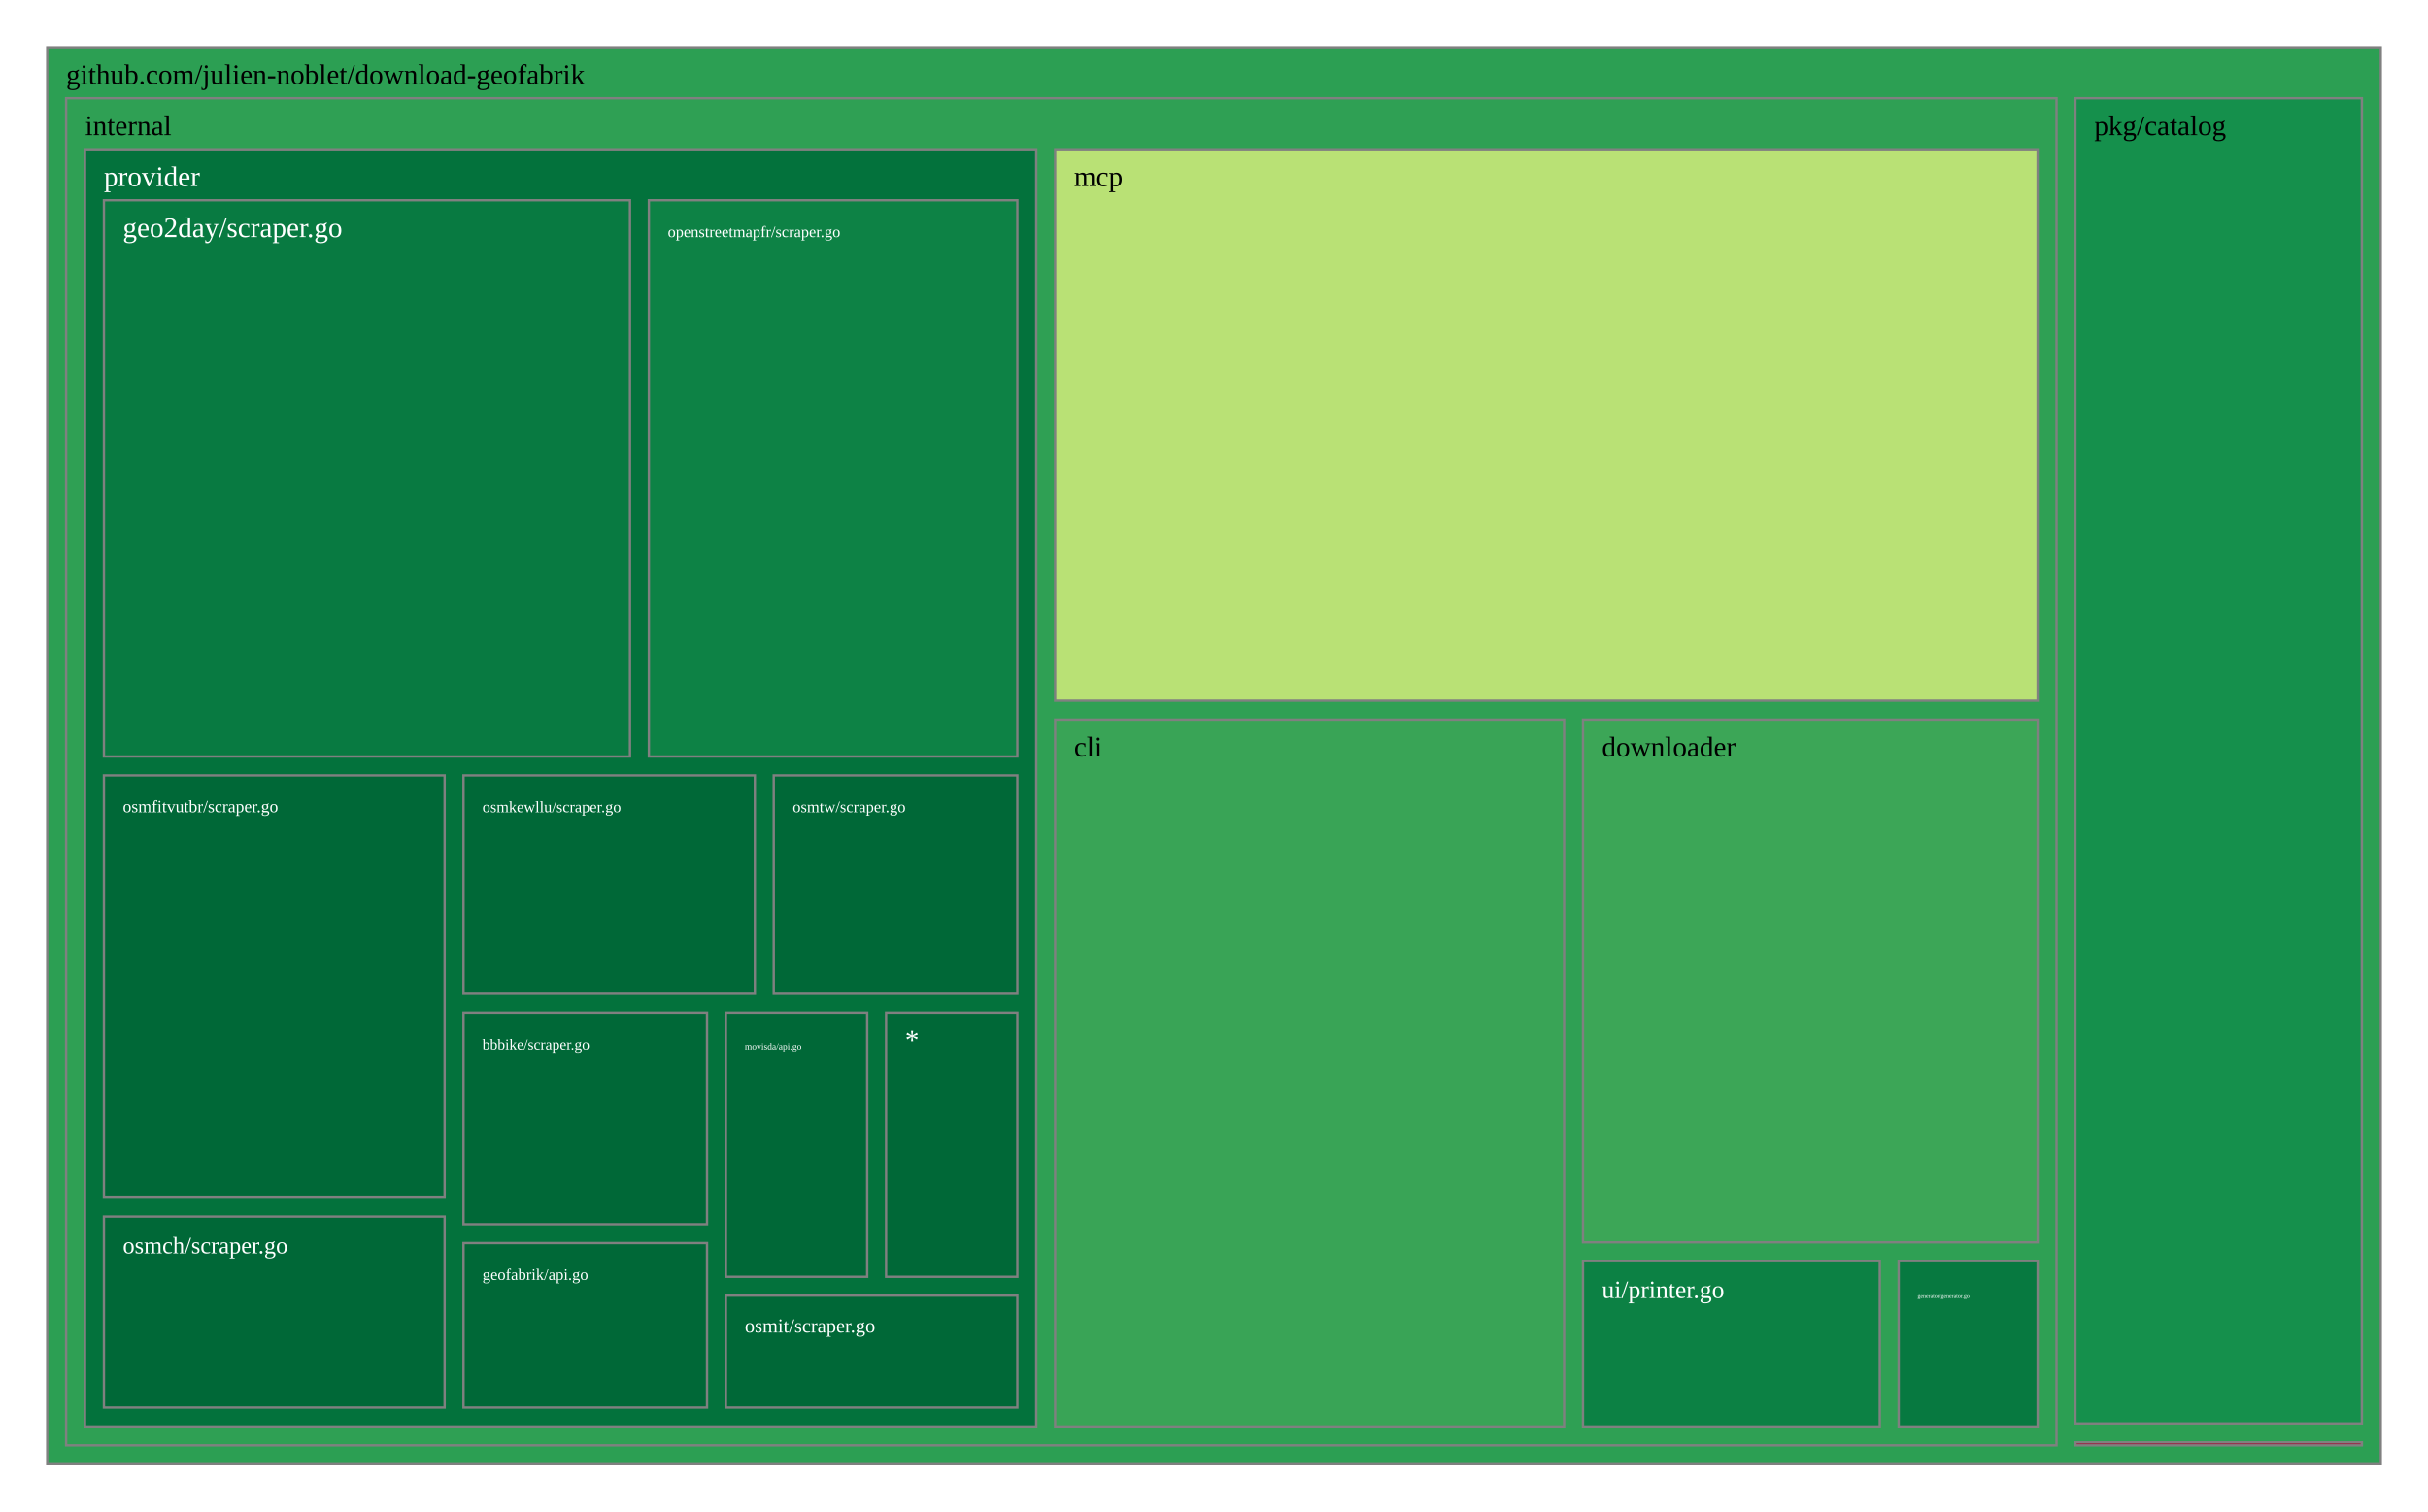
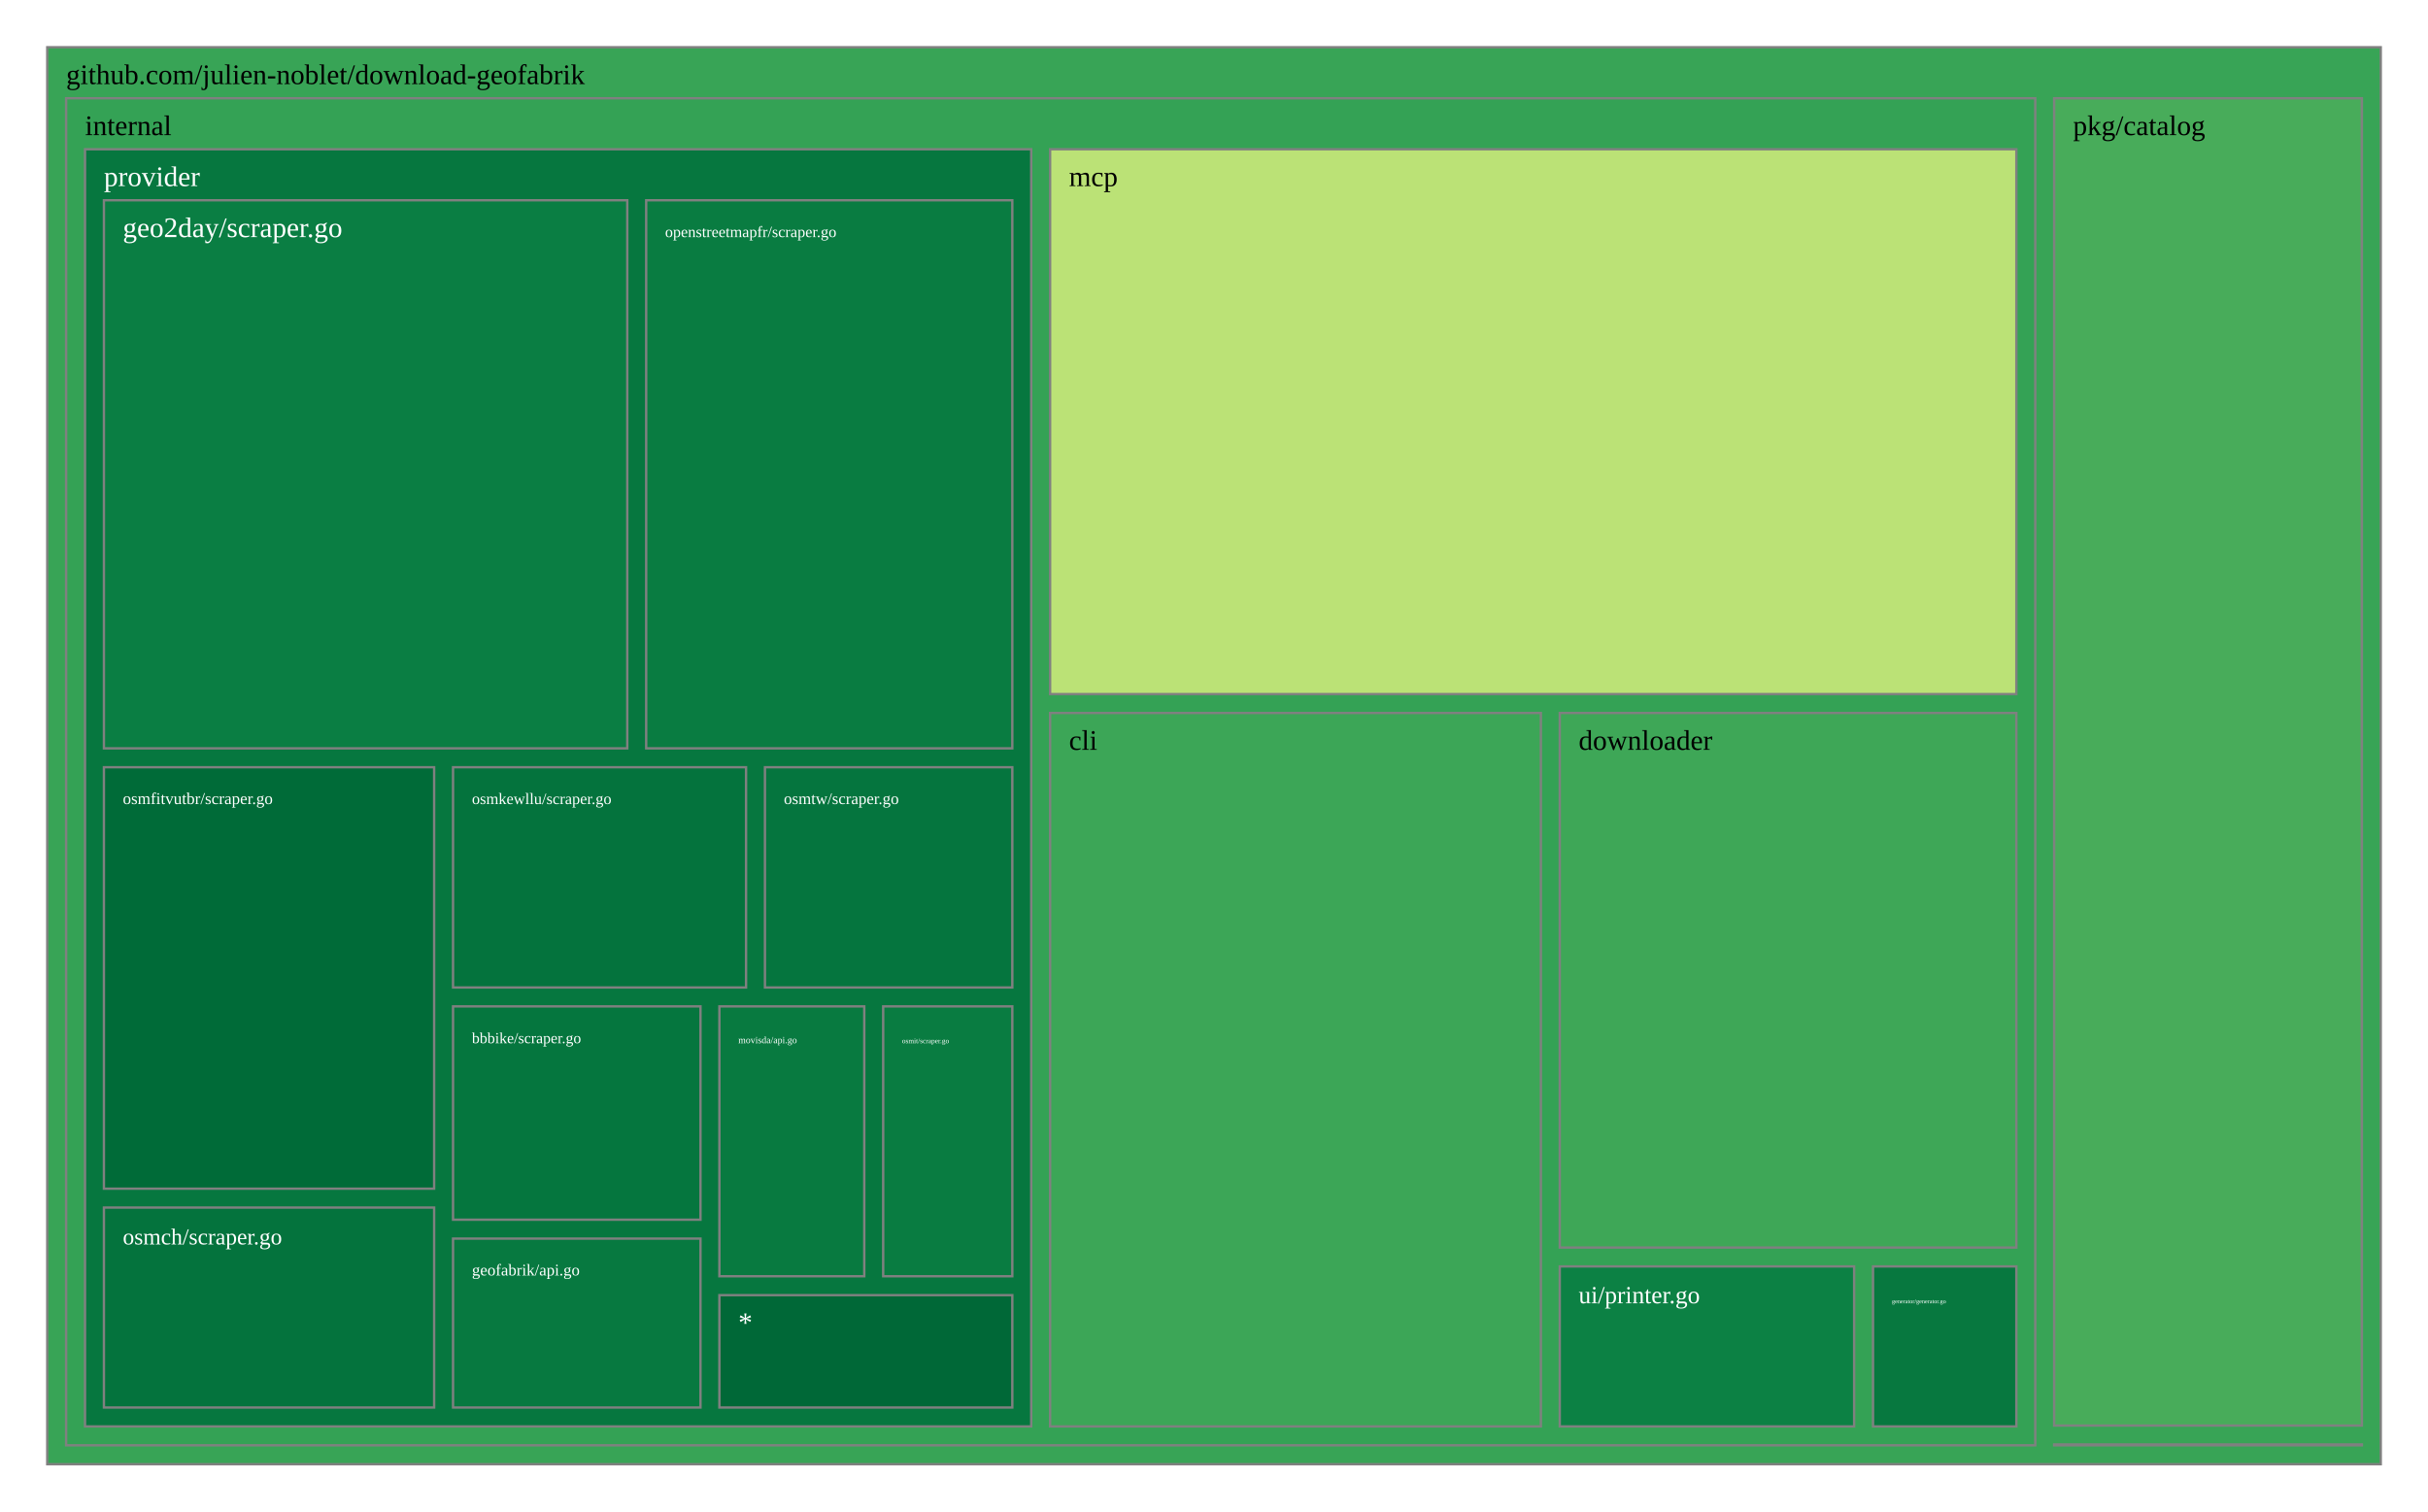
<svg xmlns="http://www.w3.org/2000/svg" viewBox="0 0 1028 640" style="background: white none repeat scroll 0% 0%;">
  <g>
-     <rect x="20" y="20" width="988" height="600" style="fill: rgb(44, 159, 83);opacity:1;fill-opacity:1.00;stroke:rgb(128,128,128);stroke-width:1px;stroke-opacity:1.00;" />
+     <rect x="20" y="20" width="988" height="600" style="fill: rgb(56, 164, 86);opacity:1;fill-opacity:1.00;stroke:rgb(128,128,128);stroke-width:1px;stroke-opacity:1.00;" />
    <text data-notex="1" text-anchor="start" transform="translate(28,35.6) scale(1)" style="font-family: Open Sans, verdana, arial, sans-serif !important; font-size: 12px; fill: rgb(0, 0, 0); fill-opacity: 1.00; white-space: pre;" data-math="N">github.com/julien-noblet/download-geofabrik</text>
  </g>
  <g>
-     <rect x="878.716" y="610.721" width="121.284" height="1.279" style="fill: rgb(165, 0, 38);opacity:1;fill-opacity:1.00;stroke:rgb(128,128,128);stroke-width:1px;stroke-opacity:1.00;" />
+     <rect x="869.714" y="611.638" width="130.286" height="0.362" style="fill: rgb(165, 0, 38);opacity:1;fill-opacity:1.00;stroke:rgb(128,128,128);stroke-width:1px;stroke-opacity:1.00;" />
  </g>
  <g>
-     <rect x="28" y="41.6" width="842.716" height="570.4" style="fill: rgb(47, 160, 84);opacity:1;fill-opacity:1.00;stroke:rgb(128,128,128);stroke-width:1px;stroke-opacity:1.00;" />
+     <rect x="28" y="41.6" width="833.714" height="570.4" style="fill: rgb(52, 162, 85);opacity:1;fill-opacity:1.00;stroke:rgb(128,128,128);stroke-width:1px;stroke-opacity:1.00;" />
    <text data-notex="1" text-anchor="start" transform="translate(36,57.2) scale(1)" style="font-family: Open Sans, verdana, arial, sans-serif !important; font-size: 12px; fill: rgb(0, 0, 0); fill-opacity: 1.00; white-space: pre;" data-math="N">internal</text>
  </g>
  <g>
-     <rect x="878.716" y="41.6" width="121.284" height="561.121" style="fill: rgb(21, 144, 76);opacity:1;fill-opacity:1.00;stroke:rgb(128,128,128);stroke-width:1px;stroke-opacity:1.00;" />
-     <text data-notex="1" text-anchor="start" transform="translate(886.716,57.2) scale(0.997007)" style="font-family: Open Sans, verdana, arial, sans-serif !important; font-size: 12px; fill: rgb(0, 0, 0); fill-opacity: 1.00; white-space: pre;" data-math="N">pkg/catalog</text>
+     <rect x="869.714" y="41.6" width="130.286" height="562.038" style="fill: rgb(72, 172, 90);opacity:1;fill-opacity:1.00;stroke:rgb(128,128,128);stroke-width:1px;stroke-opacity:1.00;" />
+     <text data-notex="1" text-anchor="start" transform="translate(877.7137,57.2) scale(1)" style="font-family: Open Sans, verdana, arial, sans-serif !important; font-size: 12px; fill: rgb(0, 0, 0); fill-opacity: 1.00; white-space: pre;" data-math="N">pkg/catalog</text>
  </g>
  <g>
-     <rect x="446.744" y="304.672" width="215.494" height="299.328" style="fill: rgb(57, 164, 86);opacity:1;fill-opacity:1.00;stroke:rgb(128,128,128);stroke-width:1px;stroke-opacity:1.00;" />
-     <text data-notex="1" text-anchor="start" transform="translate(454.7441,320.272) scale(1)" style="font-family: Open Sans, verdana, arial, sans-serif !important; font-size: 12px; fill: rgb(0, 0, 0); fill-opacity: 1.00; white-space: pre;" data-math="N">cli</text>
+     <rect x="444.607" y="301.902" width="207.785" height="302.098" style="fill: rgb(60, 166, 87);opacity:1;fill-opacity:1.00;stroke:rgb(128,128,128);stroke-width:1px;stroke-opacity:1.00;" />
+     <text data-notex="1" text-anchor="start" transform="translate(452.6073,317.5022) scale(1)" style="font-family: Open Sans, verdana, arial, sans-serif !important; font-size: 12px; fill: rgb(0, 0, 0); fill-opacity: 1.00; white-space: pre;" data-math="N">cli</text>
  </g>
  <g>
-     <rect x="670.238" y="304.672" width="192.478" height="221.335" style="fill: rgb(60, 166, 87);opacity:1;fill-opacity:1.00;stroke:rgb(128,128,128);stroke-width:1px;stroke-opacity:1.00;" />
-     <text data-notex="1" text-anchor="start" transform="translate(678.2379,320.272) scale(1)" style="font-family: Open Sans, verdana, arial, sans-serif !important; font-size: 12px; fill: rgb(0, 0, 0); fill-opacity: 1.00; white-space: pre;" data-math="N">downloader</text>
+     <rect x="660.392" y="301.902" width="193.322" height="226.356" style="fill: rgb(62, 167, 87);opacity:1;fill-opacity:1.00;stroke:rgb(128,128,128);stroke-width:1px;stroke-opacity:1.00;" />
+     <text data-notex="1" text-anchor="start" transform="translate(668.3919,317.5022) scale(1)" style="font-family: Open Sans, verdana, arial, sans-serif !important; font-size: 12px; fill: rgb(0, 0, 0); fill-opacity: 1.00; white-space: pre;" data-math="N">downloader</text>
  </g>
  <g>
-     <rect x="803.89" y="534.007" width="58.826" height="69.993" style="fill: rgb(7, 121, 64);opacity:1;fill-opacity:1.00;stroke:rgb(128,128,128);stroke-width:1px;stroke-opacity:1.00;" />
-     <text data-notex="1" text-anchor="start" transform="translate(811.89,549.6074) scale(0.202775)" style="font-family: Open Sans, verdana, arial, sans-serif !important; font-size: 12px; fill: rgb(255, 255, 255); fill-opacity: 1.00; white-space: pre;" data-math="N">generator/generator.go</text>
+     <rect x="793.027" y="536.258" width="60.686" height="67.742" style="fill: rgb(7, 120, 63);opacity:1;fill-opacity:1.00;stroke:rgb(128,128,128);stroke-width:1px;stroke-opacity:1.00;" />
+     <text data-notex="1" text-anchor="start" transform="translate(801.0274,551.8577) scale(0.211583)" style="font-family: Open Sans, verdana, arial, sans-serif !important; font-size: 12px; fill: rgb(255, 255, 255); fill-opacity: 1.00; white-space: pre;" data-math="N">generator/generator.go</text>
  </g>
  <g>
-     <rect x="446.744" y="63.2" width="415.972" height="233.472" style="fill: rgb(185, 225, 117);opacity:1;fill-opacity:1.00;stroke:rgb(128,128,128);stroke-width:1px;stroke-opacity:1.00;" />
-     <text data-notex="1" text-anchor="start" transform="translate(454.7441,78.8) scale(1)" style="font-family: Open Sans, verdana, arial, sans-serif !important; font-size: 12px; fill: rgb(0, 0, 0); fill-opacity: 1.00; white-space: pre;" data-math="N">mcp</text>
+     <rect x="444.607" y="63.2" width="409.106" height="230.702" style="fill: rgb(187, 226, 118);opacity:1;fill-opacity:1.00;stroke:rgb(128,128,128);stroke-width:1px;stroke-opacity:1.00;" />
+     <text data-notex="1" text-anchor="start" transform="translate(452.6073,78.8) scale(1)" style="font-family: Open Sans, verdana, arial, sans-serif !important; font-size: 12px; fill: rgb(0, 0, 0); fill-opacity: 1.00; white-space: pre;" data-math="N">mcp</text>
  </g>
  <g>
-     <rect x="36" y="63.2" width="402.744" height="540.8" style="fill: rgb(3, 114, 60);opacity:1;fill-opacity:1.00;stroke:rgb(128,128,128);stroke-width:1px;stroke-opacity:1.00;" />
+     <rect x="36" y="63.2" width="400.607" height="540.8" style="fill: rgb(6, 119, 63);opacity:1;fill-opacity:1.00;stroke:rgb(128,128,128);stroke-width:1px;stroke-opacity:1.00;" />
    <text data-notex="1" text-anchor="start" transform="translate(44,78.8) scale(1)" style="font-family: Open Sans, verdana, arial, sans-serif !important; font-size: 12px; fill: rgb(255, 255, 255); fill-opacity: 1.00; white-space: pre;" data-math="N">provider</text>
  </g>
  <g>
-     <rect x="670.238" y="534.007" width="125.652" height="69.993" style="fill: rgb(12, 129, 68);opacity:1;fill-opacity:1.00;stroke:rgb(128,128,128);stroke-width:1px;stroke-opacity:1.00;" />
-     <text data-notex="1" text-anchor="start" transform="translate(678.2379,549.6074) scale(0.878623)" style="font-family: Open Sans, verdana, arial, sans-serif !important; font-size: 12px; fill: rgb(255, 255, 255); fill-opacity: 1.00; white-space: pre;" data-math="N">ui/printer.go</text>
+     <rect x="660.392" y="536.258" width="124.636" height="67.742" style="fill: rgb(12, 129, 68);opacity:1;fill-opacity:1.00;stroke:rgb(128,128,128);stroke-width:1px;stroke-opacity:1.00;" />
+     <text data-notex="1" text-anchor="start" transform="translate(668.3919,551.8577) scale(0.870477)" style="font-family: Open Sans, verdana, arial, sans-serif !important; font-size: 12px; fill: rgb(255, 255, 255); fill-opacity: 1.00; white-space: pre;" data-math="N">ui/printer.go</text>
  </g>
  <g>
-     <rect x="196.25" y="428.823" width="103.103" height="89.49" style="fill: rgb(0, 104, 55);opacity:1;fill-opacity:1.00;stroke:rgb(128,128,128);stroke-width:1px;stroke-opacity:1.00;" />
-     <text data-notex="1" text-anchor="start" transform="translate(204.2497,444.4226) scale(0.533719)" style="font-family: Open Sans, verdana, arial, sans-serif !important; font-size: 12px; fill: rgb(255, 255, 255); fill-opacity: 1.00; white-space: pre;" data-math="N">bbbike/scraper.go</text>
+     <rect x="191.812" y="426.135" width="104.771" height="90.332" style="fill: rgb(5, 118, 62);opacity:1;fill-opacity:1.00;stroke:rgb(128,128,128);stroke-width:1px;stroke-opacity:1.00;" />
+     <text data-notex="1" text-anchor="start" transform="translate(199.812,441.7347) scale(0.543939)" style="font-family: Open Sans, verdana, arial, sans-serif !important; font-size: 12px; fill: rgb(255, 255, 255); fill-opacity: 1.00; white-space: pre;" data-math="N">bbbike/scraper.go</text>
  </g>
  <g>
-     <rect x="44" y="84.8" width="222.731" height="235.522" style="fill: rgb(8, 122, 65);opacity:1;fill-opacity:1.00;stroke:rgb(128,128,128);stroke-width:1px;stroke-opacity:1.00;" />
+     <rect x="44" y="84.8" width="221.587" height="232.078" style="fill: rgb(10, 126, 67);opacity:1;fill-opacity:1.00;stroke:rgb(128,128,128);stroke-width:1px;stroke-opacity:1.00;" />
    <text data-notex="1" text-anchor="start" transform="translate(52,100.4) scale(1)" style="font-family: Open Sans, verdana, arial, sans-serif !important; font-size: 12px; fill: rgb(255, 255, 255); fill-opacity: 1.00; white-space: pre;" data-math="N">geo2day/scraper.go</text>
  </g>
  <g>
-     <rect x="196.25" y="526.313" width="103.103" height="69.687" style="fill: rgb(0, 104, 55);opacity:1;fill-opacity:1.00;stroke:rgb(128,128,128);stroke-width:1px;stroke-opacity:1.00;" />
-     <text data-notex="1" text-anchor="start" transform="translate(204.2497,541.9126) scale(0.567077)" style="font-family: Open Sans, verdana, arial, sans-serif !important; font-size: 12px; fill: rgb(255, 255, 255); fill-opacity: 1.00; white-space: pre;" data-math="N">geofabrik/api.go</text>
+     <rect x="191.812" y="524.467" width="104.771" height="71.533" style="fill: rgb(7, 121, 64);opacity:1;fill-opacity:1.00;stroke:rgb(128,128,128);stroke-width:1px;stroke-opacity:1.00;" />
+     <text data-notex="1" text-anchor="start" transform="translate(199.812,540.0667) scale(0.577935)" style="font-family: Open Sans, verdana, arial, sans-serif !important; font-size: 12px; fill: rgb(255, 255, 255); fill-opacity: 1.00; white-space: pre;" data-math="N">geofabrik/api.go</text>
  </g>
  <g>
-     <rect x="307.353" y="428.823" width="59.815" height="111.79" style="fill: rgb(0, 104, 55);opacity:1;fill-opacity:1.00;stroke:rgb(128,128,128);stroke-width:1px;stroke-opacity:1.00;" />
-     <text data-notex="1" text-anchor="start" transform="translate(315.3527,444.4226) scale(0.326004)" style="font-family: Open Sans, verdana, arial, sans-serif !important; font-size: 12px; fill: rgb(255, 255, 255); fill-opacity: 1.00; white-space: pre;" data-math="N">movisda/api.go</text>
+     <rect x="304.583" y="426.135" width="61.346" height="114.282" style="fill: rgb(8, 122, 64);opacity:1;fill-opacity:1.00;stroke:rgb(128,128,128);stroke-width:1px;stroke-opacity:1.00;" />
+     <text data-notex="1" text-anchor="start" transform="translate(312.5829,441.7347) scale(0.337397)" style="font-family: Open Sans, verdana, arial, sans-serif !important; font-size: 12px; fill: rgb(255, 255, 255); fill-opacity: 1.00; white-space: pre;" data-math="N">movisda/api.go</text>
  </g>
  <g>
-     <rect x="274.731" y="84.8" width="156.013" height="235.522" style="fill: rgb(13, 130, 69);opacity:1;fill-opacity:1.00;stroke:rgb(128,128,128);stroke-width:1px;stroke-opacity:1.00;" />
-     <text data-notex="1" text-anchor="start" transform="translate(282.7307,100.4) scale(0.560951)" style="font-family: Open Sans, verdana, arial, sans-serif !important; font-size: 12px; fill: rgb(255, 255, 255); fill-opacity: 1.00; white-space: pre;" data-math="N">openstreetmapfr/scraper.go</text>
+     <rect x="273.587" y="84.8" width="155.02" height="232.078" style="fill: rgb(9, 124, 65);opacity:1;fill-opacity:1.00;stroke:rgb(128,128,128);stroke-width:1px;stroke-opacity:1.00;" />
+     <text data-notex="1" text-anchor="start" transform="translate(281.587,100.4) scale(0.556973)" style="font-family: Open Sans, verdana, arial, sans-serif !important; font-size: 12px; fill: rgb(255, 255, 255); fill-opacity: 1.00; white-space: pre;" data-math="N">openstreetmapfr/scraper.go</text>
  </g>
  <g>
-     <rect x="44" y="515.072" width="144.25" height="80.928" style="fill: rgb(0, 104, 55);opacity:1;fill-opacity:1.00;stroke:rgb(128,128,128);stroke-width:1px;stroke-opacity:1.00;" />
-     <text data-notex="1" text-anchor="start" transform="translate(52,530.6717) scale(0.834959)" style="font-family: Open Sans, verdana, arial, sans-serif !important; font-size: 12px; fill: rgb(255, 255, 255); fill-opacity: 1.00; white-space: pre;" data-math="N">osmch/scraper.go</text>
+     <rect x="44" y="511.327" width="139.812" height="84.673" style="fill: rgb(4, 115, 61);opacity:1;fill-opacity:1.00;stroke:rgb(128,128,128);stroke-width:1px;stroke-opacity:1.00;" />
+     <text data-notex="1" text-anchor="start" transform="translate(52,526.9271) scale(0.806068)" style="font-family: Open Sans, verdana, arial, sans-serif !important; font-size: 12px; fill: rgb(255, 255, 255); fill-opacity: 1.00; white-space: pre;" data-math="N">osmch/scraper.go</text>
  </g>
  <g>
-     <rect x="44" y="328.322" width="144.25" height="178.749" style="fill: rgb(0, 104, 55);opacity:1;fill-opacity:1.00;stroke:rgb(128,128,128);stroke-width:1px;stroke-opacity:1.00;" />
-     <text data-notex="1" text-anchor="start" transform="translate(52,343.9224) scale(0.607243)" style="font-family: Open Sans, verdana, arial, sans-serif !important; font-size: 12px; fill: rgb(255, 255, 255); fill-opacity: 1.00; white-space: pre;" data-math="N">osmfitvutbr/scraper.go</text>
+     <rect x="44" y="324.878" width="139.812" height="178.449" style="fill: rgb(0, 107, 56);opacity:1;fill-opacity:1.00;stroke:rgb(128,128,128);stroke-width:1px;stroke-opacity:1.00;" />
+     <text data-notex="1" text-anchor="start" transform="translate(52,340.4781) scale(0.586231)" style="font-family: Open Sans, verdana, arial, sans-serif !important; font-size: 12px; fill: rgb(255, 255, 255); fill-opacity: 1.00; white-space: pre;" data-math="N">osmfitvutbr/scraper.go</text>
  </g>
  <g>
-     <rect x="307.353" y="548.613" width="123.391" height="47.387" style="fill: rgb(0, 104, 55);opacity:1;fill-opacity:1.00;stroke:rgb(128,128,128);stroke-width:1px;stroke-opacity:1.00;" />
-     <text data-notex="1" text-anchor="start" transform="translate(315.3527,564.213) scale(0.699163)" style="font-family: Open Sans, verdana, arial, sans-serif !important; font-size: 12px; fill: rgb(255, 255, 255); fill-opacity: 1.00; white-space: pre;" data-math="N">osmit/scraper.go</text>
+     <rect x="373.929" y="426.135" width="54.678" height="114.282" style="fill: rgb(9, 124, 65);opacity:1;fill-opacity:1.00;stroke:rgb(128,128,128);stroke-width:1px;stroke-opacity:1.00;" />
+     <text data-notex="1" text-anchor="start" transform="translate(381.9291,441.7347) scale(0.251812)" style="font-family: Open Sans, verdana, arial, sans-serif !important; font-size: 12px; fill: rgb(255, 255, 255); fill-opacity: 1.00; white-space: pre;" data-math="N">osmit/scraper.go</text>
  </g>
  <g>
-     <rect x="196.25" y="328.322" width="123.351" height="92.5" style="fill: rgb(0, 104, 55);opacity:1;fill-opacity:1.00;stroke:rgb(128,128,128);stroke-width:1px;stroke-opacity:1.00;" />
-     <text data-notex="1" text-anchor="start" transform="translate(204.2497,343.9224) scale(0.559121)" style="font-family: Open Sans, verdana, arial, sans-serif !important; font-size: 12px; fill: rgb(255, 255, 255); fill-opacity: 1.00; white-space: pre;" data-math="N">osmkewllu/scraper.go</text>
+     <rect x="191.812" y="324.878" width="124.061" height="93.257" style="fill: rgb(4, 115, 61);opacity:1;fill-opacity:1.00;stroke:rgb(128,128,128);stroke-width:1px;stroke-opacity:1.00;" />
+     <text data-notex="1" text-anchor="start" transform="translate(199.812,340.4781) scale(0.562816)" style="font-family: Open Sans, verdana, arial, sans-serif !important; font-size: 12px; fill: rgb(255, 255, 255); fill-opacity: 1.00; white-space: pre;" data-math="N">osmkewllu/scraper.go</text>
  </g>
  <g>
-     <rect x="327.601" y="328.322" width="103.143" height="92.5" style="fill: rgb(0, 104, 55);opacity:1;fill-opacity:1.00;stroke:rgb(128,128,128);stroke-width:1px;stroke-opacity:1.00;" />
-     <text data-notex="1" text-anchor="start" transform="translate(335.6008,343.9224) scale(0.567339)" style="font-family: Open Sans, verdana, arial, sans-serif !important; font-size: 12px; fill: rgb(255, 255, 255); fill-opacity: 1.00; white-space: pre;" data-math="N">osmtw/scraper.go</text>
+     <rect x="323.873" y="324.878" width="104.735" height="93.257" style="fill: rgb(5, 117, 62);opacity:1;fill-opacity:1.00;stroke:rgb(128,128,128);stroke-width:1px;stroke-opacity:1.00;" />
+     <text data-notex="1" text-anchor="start" transform="translate(331.8726,340.4781) scale(0.5777)" style="font-family: Open Sans, verdana, arial, sans-serif !important; font-size: 12px; fill: rgb(255, 255, 255); fill-opacity: 1.00; white-space: pre;" data-math="N">osmtw/scraper.go</text>
  </g>
  <g>
-     <rect x="375.168" y="428.823" width="55.576" height="111.79" style="fill: rgb(0, 104, 55);opacity:1;fill-opacity:1.00;stroke:rgb(128,128,128);stroke-width:1px;stroke-opacity:1.00;" />
-     <text data-notex="1" text-anchor="start" transform="translate(383.1676,444.4226) scale(1)" style="font-family: Open Sans, verdana, arial, sans-serif !important; font-size: 12px; fill: rgb(255, 255, 255); fill-opacity: 1.00; white-space: pre;" data-math="N">*</text>
+     <rect x="304.583" y="548.417" width="124.024" height="47.583" style="fill: rgb(0, 104, 55);opacity:1;fill-opacity:1.00;stroke:rgb(128,128,128);stroke-width:1px;stroke-opacity:1.00;" />
+     <text data-notex="1" text-anchor="start" transform="translate(312.5829,564.0171) scale(1)" style="font-family: Open Sans, verdana, arial, sans-serif !important; font-size: 12px; fill: rgb(255, 255, 255); fill-opacity: 1.00; white-space: pre;" data-math="N">*</text>
  </g>
</svg>
